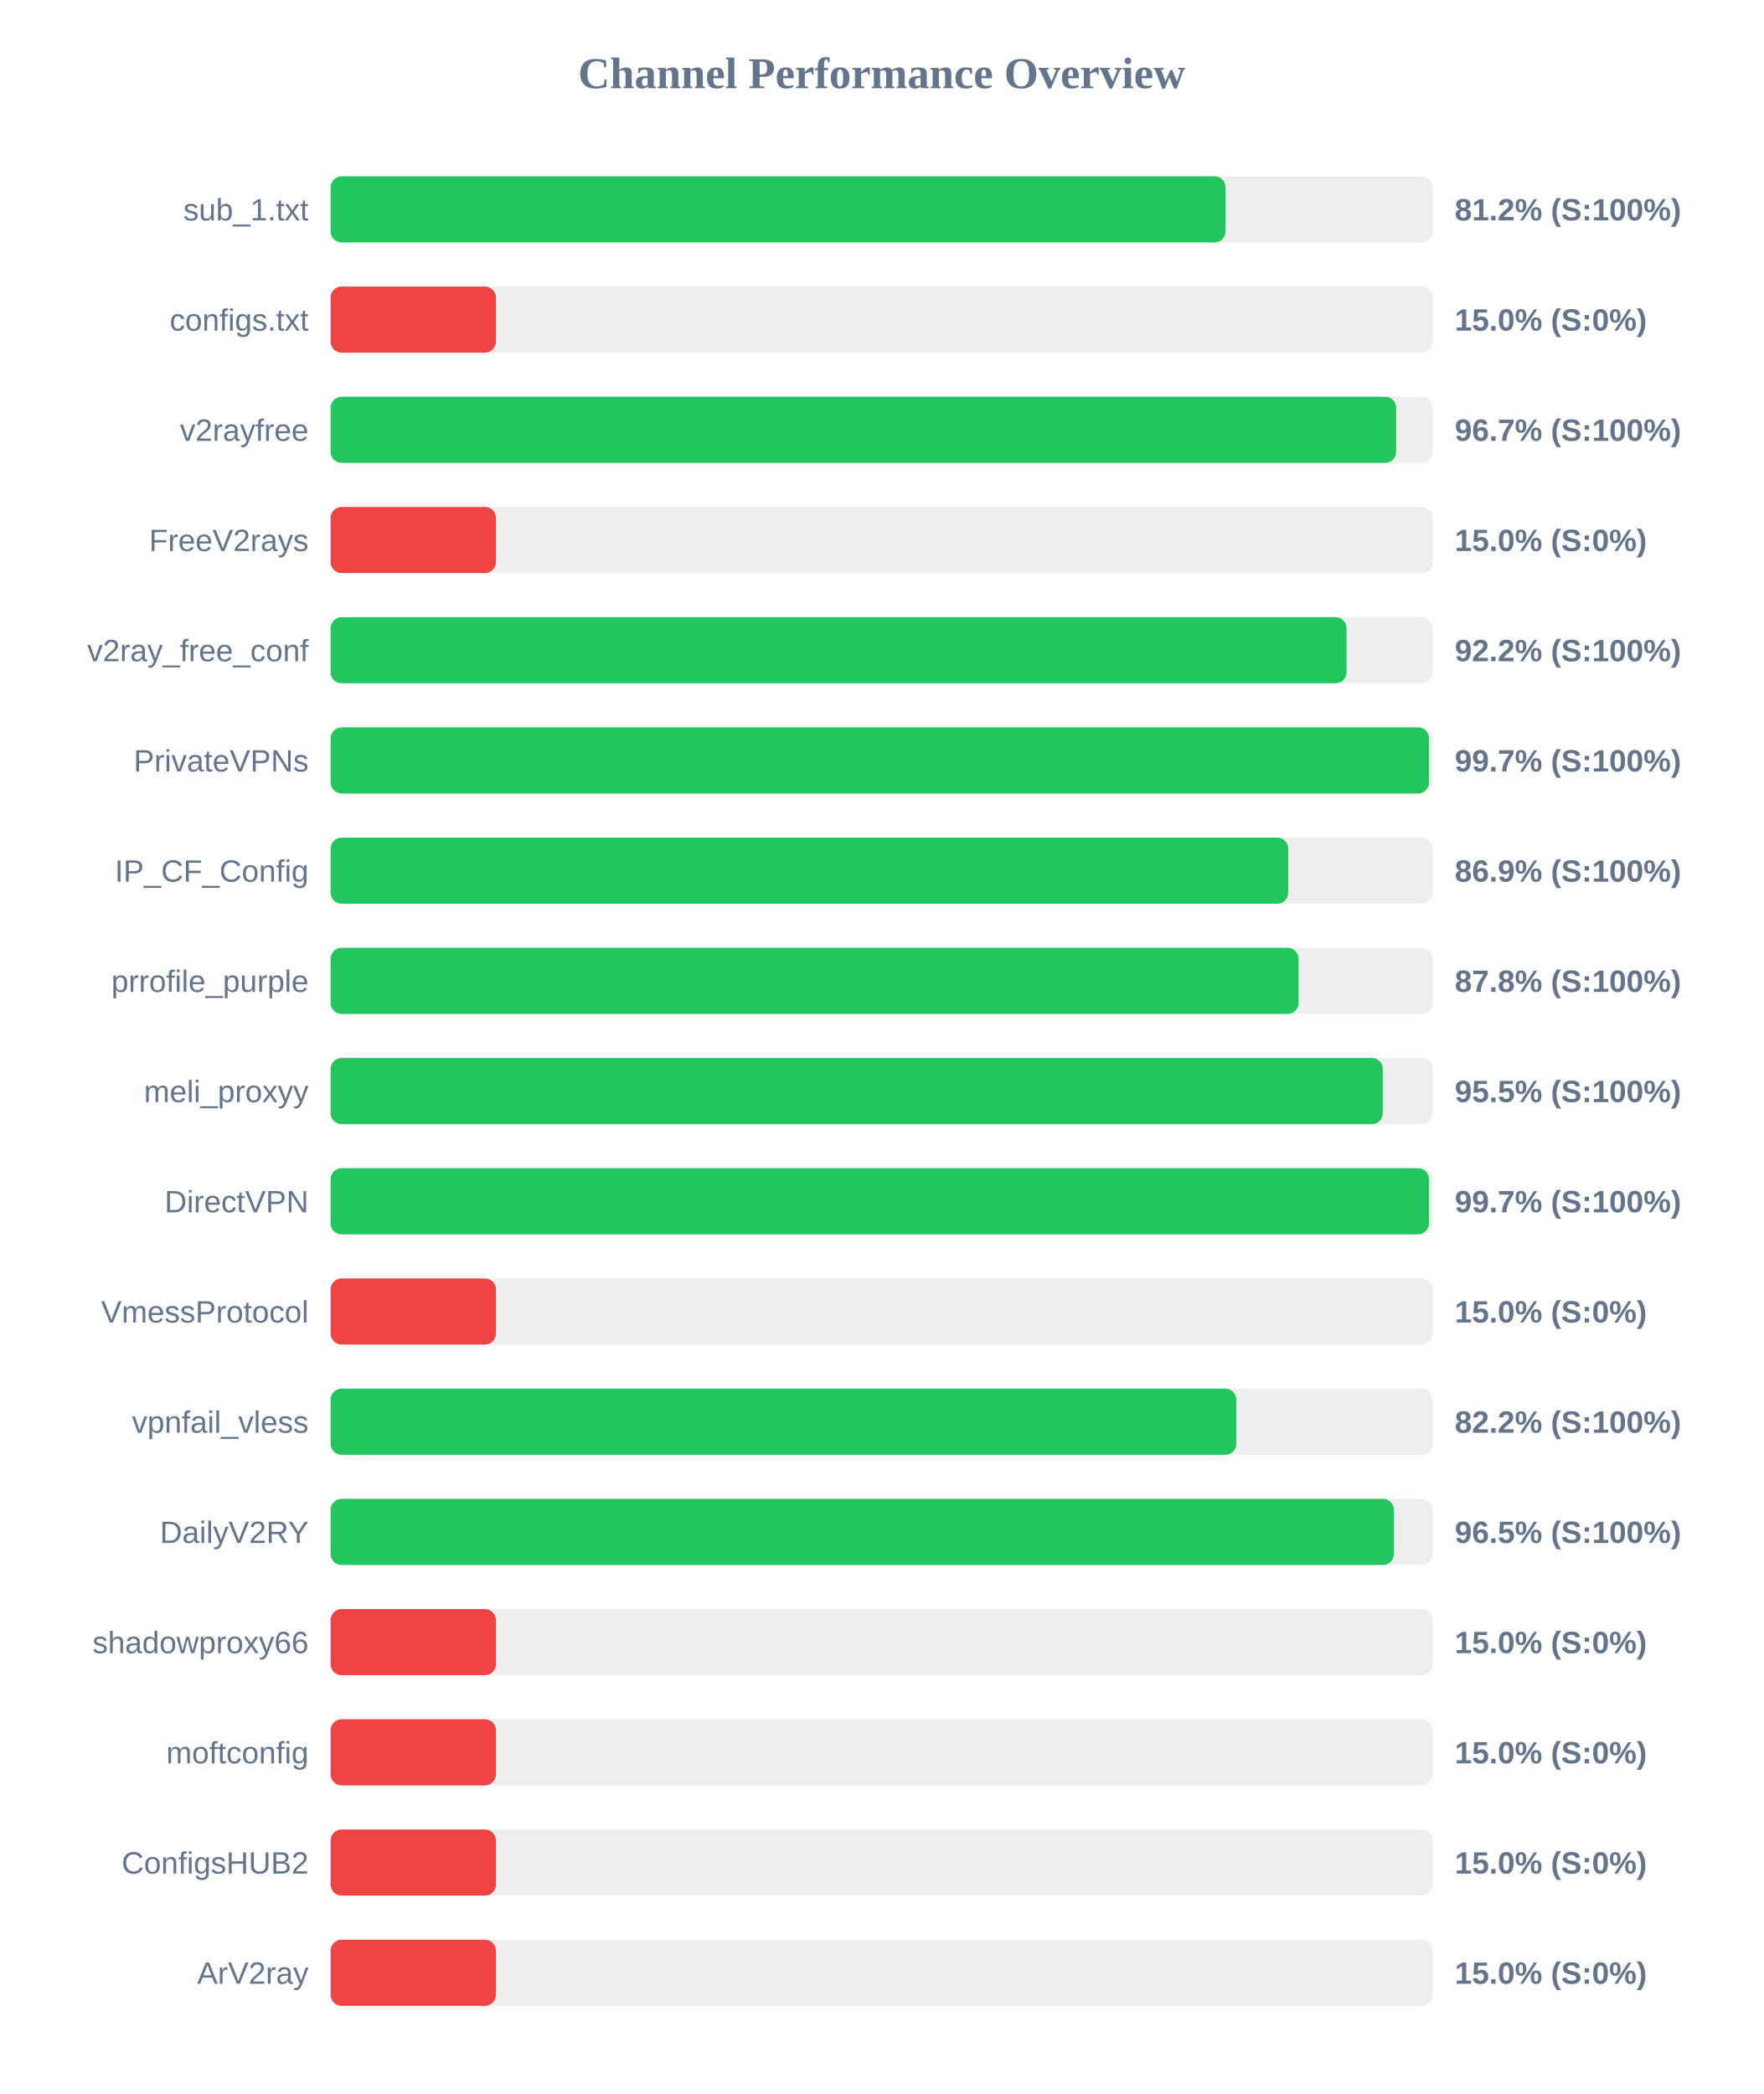
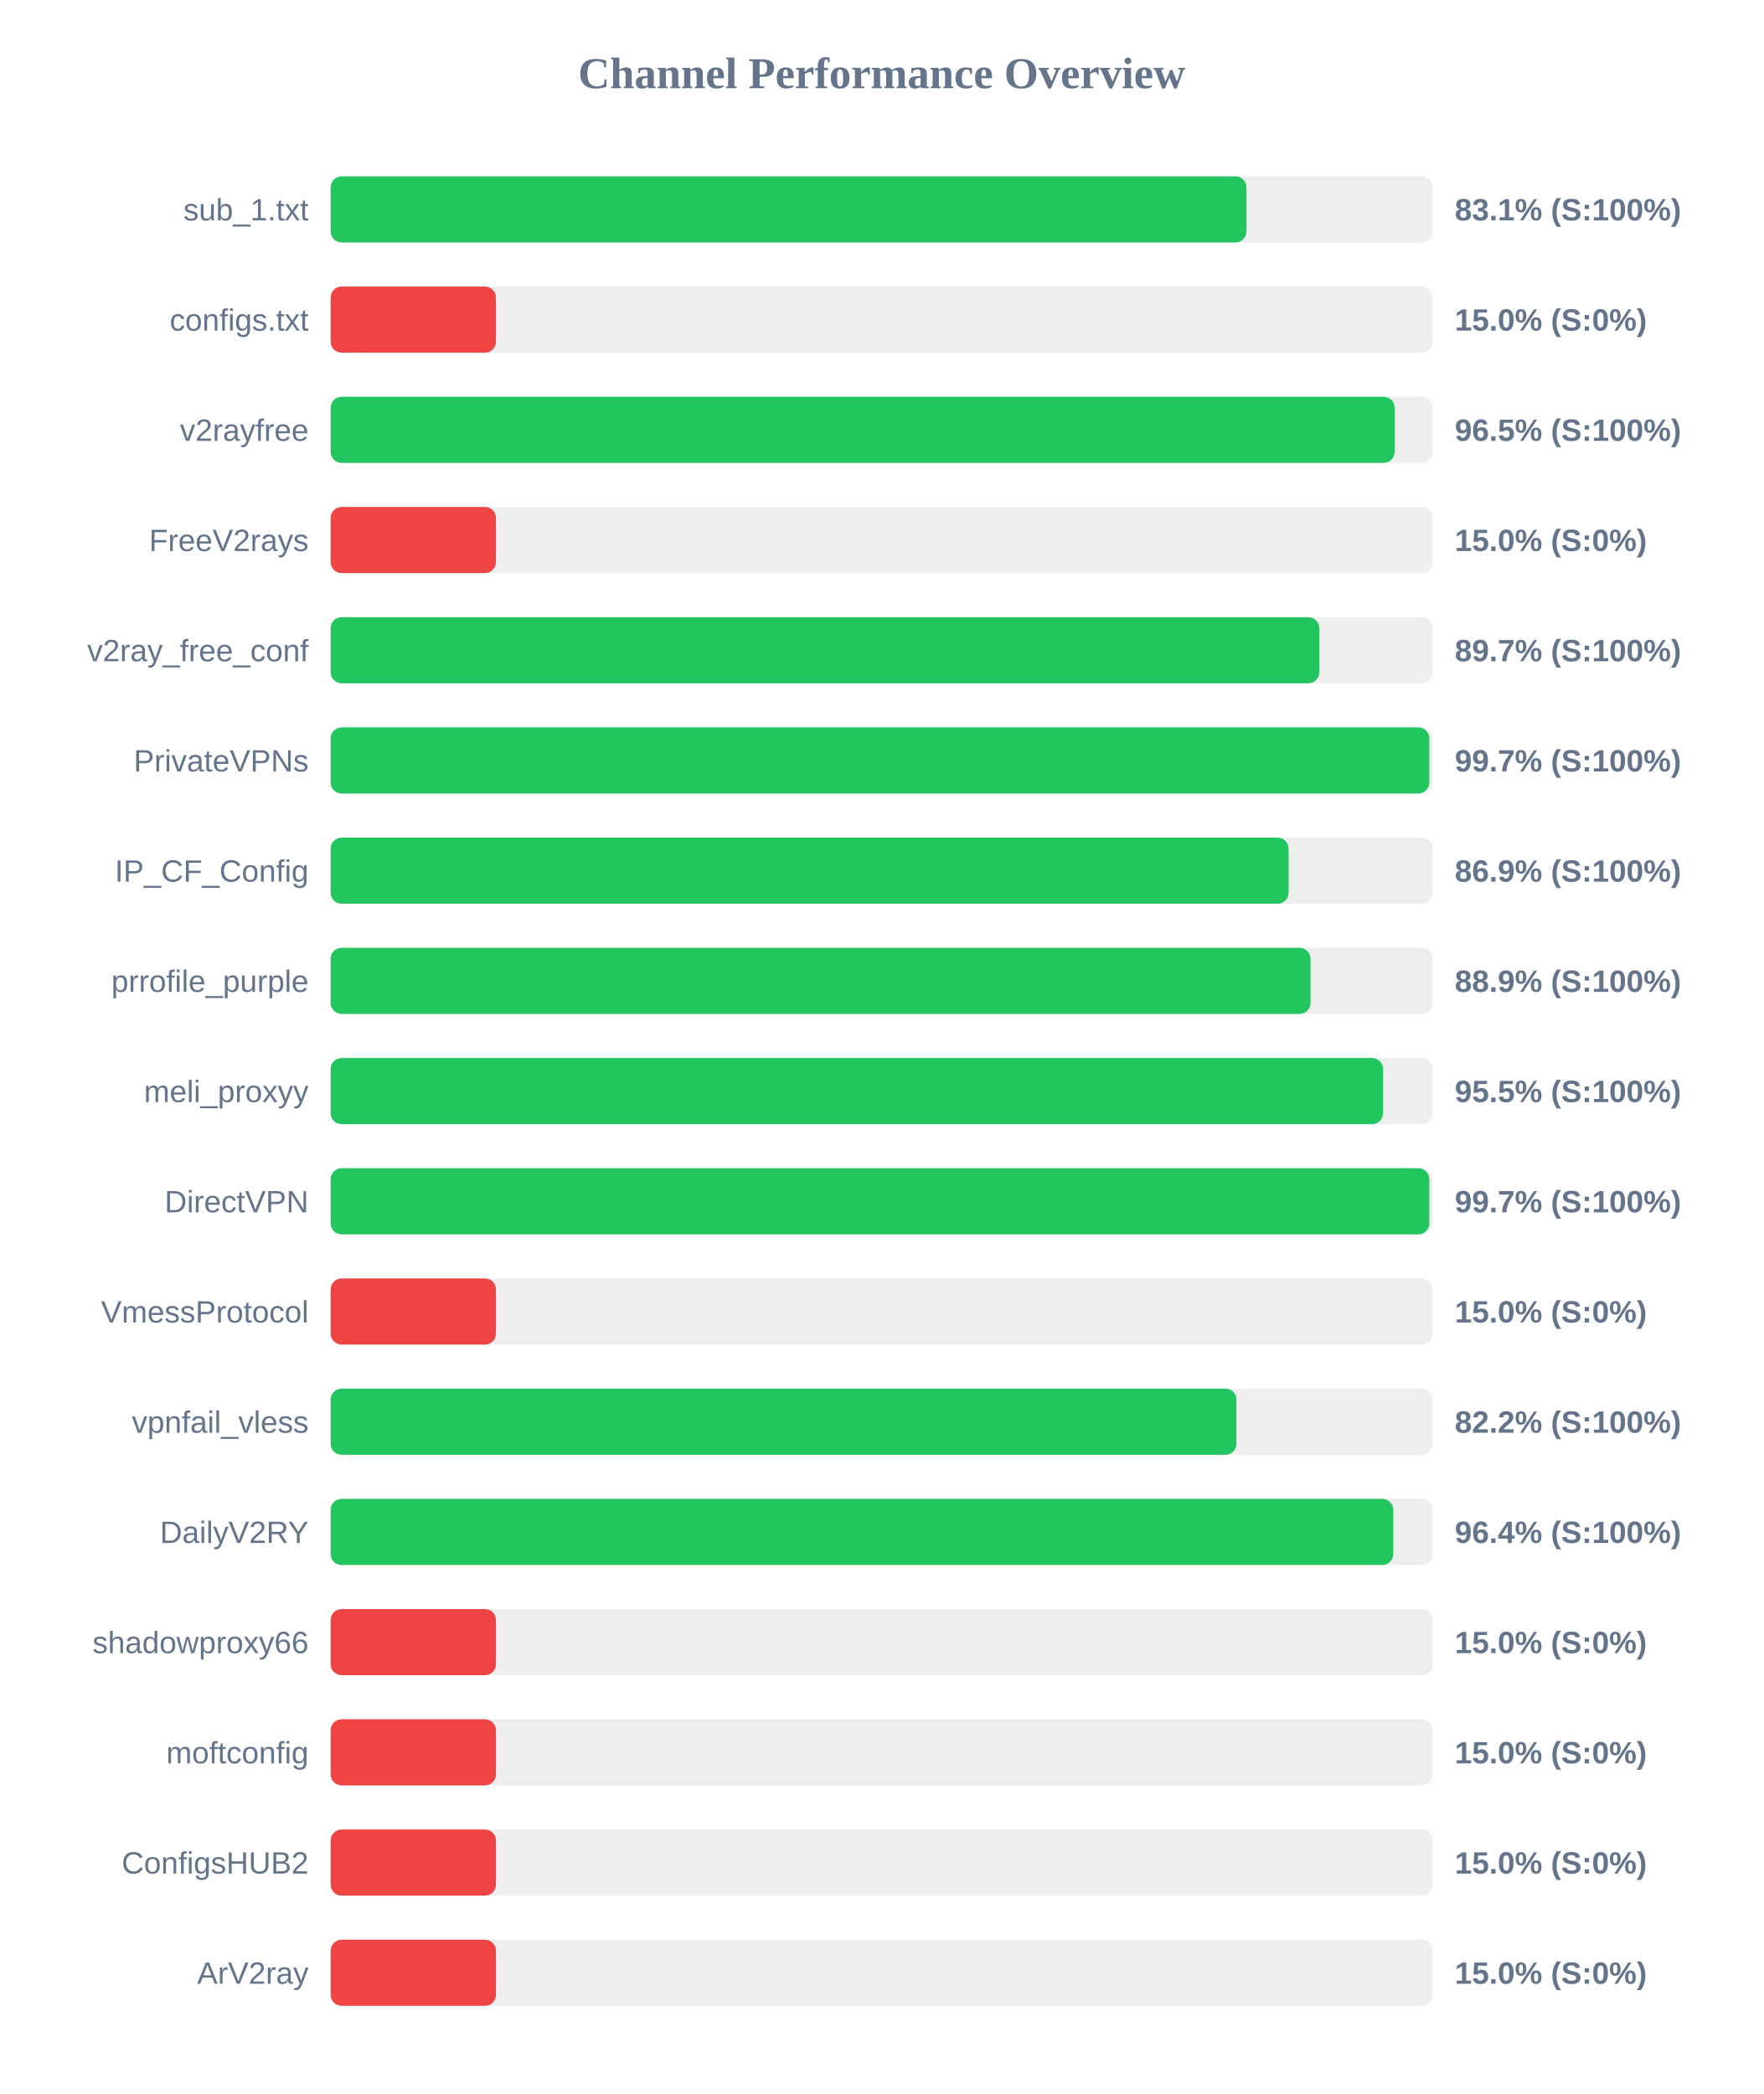
<svg xmlns="http://www.w3.org/2000/svg" width="800" height="950" version="1.1">
  <style>
        .row { font: 14px Arial; fill: #64748b; }
        .score { font: bold 14px Arial; fill: #64748b; }
    </style>
  <text x="400" y="40" text-anchor="middle" font-size="20px" font-weight="bold" fill="#64748b">Channel Performance Overview</text>
  <rect x="150" y="80" width="500" height="30" fill="#eee" rx="5" />
-   <rect x="150" y="80" width="406.0" height="30" fill="#22c55e" rx="5" />
+   <rect x="150" y="80" width="415.5" height="30" fill="#22c55e" rx="5" />
  <text x="140" y="100" text-anchor="end" class="row">sub_1.txt</text>
-   <text x="660" y="100" text-anchor="start" class="score">81.2% (S:100%)</text>
+   <text x="660" y="100" text-anchor="start" class="score">83.1% (S:100%)</text>
  <rect x="150" y="130" width="500" height="30" fill="#eee" rx="5" />
  <rect x="150" y="130" width="75.0" height="30" fill="#ef4444" rx="5" />
  <text x="140" y="150" text-anchor="end" class="row">configs.txt</text>
  <text x="660" y="150" text-anchor="start" class="score">15.0% (S:0%)</text>
  <rect x="150" y="180" width="500" height="30" fill="#eee" rx="5" />
-   <rect x="150" y="180" width="483.4" height="30" fill="#22c55e" rx="5" />
+   <rect x="150" y="180" width="482.7" height="30" fill="#22c55e" rx="5" />
  <text x="140" y="200" text-anchor="end" class="row">v2rayfree</text>
-   <text x="660" y="200" text-anchor="start" class="score">96.7% (S:100%)</text>
+   <text x="660" y="200" text-anchor="start" class="score">96.5% (S:100%)</text>
  <rect x="150" y="230" width="500" height="30" fill="#eee" rx="5" />
  <rect x="150" y="230" width="75.0" height="30" fill="#ef4444" rx="5" />
  <text x="140" y="250" text-anchor="end" class="row">FreeV2rays</text>
  <text x="660" y="250" text-anchor="start" class="score">15.0% (S:0%)</text>
  <rect x="150" y="280" width="500" height="30" fill="#eee" rx="5" />
-   <rect x="150" y="280" width="460.9" height="30" fill="#22c55e" rx="5" />
+   <rect x="150" y="280" width="448.5" height="30" fill="#22c55e" rx="5" />
  <text x="140" y="300" text-anchor="end" class="row">v2ray_free_conf</text>
-   <text x="660" y="300" text-anchor="start" class="score">92.2% (S:100%)</text>
+   <text x="660" y="300" text-anchor="start" class="score">89.7% (S:100%)</text>
  <rect x="150" y="330" width="500" height="30" fill="#eee" rx="5" />
-   <rect x="150" y="330" width="498.3" height="30" fill="#22c55e" rx="5" />
+   <rect x="150" y="330" width="498.45" height="30" fill="#22c55e" rx="5" />
  <text x="140" y="350" text-anchor="end" class="row">PrivateVPNs</text>
  <text x="660" y="350" text-anchor="start" class="score">99.7% (S:100%)</text>
  <rect x="150" y="380" width="500" height="30" fill="#eee" rx="5" />
-   <rect x="150" y="380" width="434.45" height="30" fill="#22c55e" rx="5" />
+   <rect x="150" y="380" width="434.6" height="30" fill="#22c55e" rx="5" />
  <text x="140" y="400" text-anchor="end" class="row">IP_CF_Config</text>
  <text x="660" y="400" text-anchor="start" class="score">86.9% (S:100%)</text>
  <rect x="150" y="430" width="500" height="30" fill="#eee" rx="5" />
-   <rect x="150" y="430" width="439.15" height="30" fill="#22c55e" rx="5" />
+   <rect x="150" y="430" width="444.55" height="30" fill="#22c55e" rx="5" />
  <text x="140" y="450" text-anchor="end" class="row">prrofile_purple</text>
-   <text x="660" y="450" text-anchor="start" class="score">87.8% (S:100%)</text>
+   <text x="660" y="450" text-anchor="start" class="score">88.9% (S:100%)</text>
  <rect x="150" y="480" width="500" height="30" fill="#eee" rx="5" />
-   <rect x="150" y="480" width="477.35" height="30" fill="#22c55e" rx="5" />
+   <rect x="150" y="480" width="477.45" height="30" fill="#22c55e" rx="5" />
  <text x="140" y="500" text-anchor="end" class="row">meli_proxyy</text>
  <text x="660" y="500" text-anchor="start" class="score">95.5% (S:100%)</text>
  <rect x="150" y="530" width="500" height="30" fill="#eee" rx="5" />
-   <rect x="150" y="530" width="498.3" height="30" fill="#22c55e" rx="5" />
+   <rect x="150" y="530" width="498.45" height="30" fill="#22c55e" rx="5" />
  <text x="140" y="550" text-anchor="end" class="row">DirectVPN</text>
  <text x="660" y="550" text-anchor="start" class="score">99.7% (S:100%)</text>
  <rect x="150" y="580" width="500" height="30" fill="#eee" rx="5" />
  <rect x="150" y="580" width="75.0" height="30" fill="#ef4444" rx="5" />
  <text x="140" y="600" text-anchor="end" class="row">VmessProtocol</text>
  <text x="660" y="600" text-anchor="start" class="score">15.0% (S:0%)</text>
  <rect x="150" y="630" width="500" height="30" fill="#eee" rx="5" />
-   <rect x="150" y="630" width="410.9" height="30" fill="#22c55e" rx="5" />
+   <rect x="150" y="630" width="410.95" height="30" fill="#22c55e" rx="5" />
  <text x="140" y="650" text-anchor="end" class="row">vpnfail_vless</text>
  <text x="660" y="650" text-anchor="start" class="score">82.2% (S:100%)</text>
  <rect x="150" y="680" width="500" height="30" fill="#eee" rx="5" />
-   <rect x="150" y="680" width="482.4" height="30" fill="#22c55e" rx="5" />
+   <rect x="150" y="680" width="482.1" height="30" fill="#22c55e" rx="5" />
  <text x="140" y="700" text-anchor="end" class="row">DailyV2RY</text>
-   <text x="660" y="700" text-anchor="start" class="score">96.5% (S:100%)</text>
+   <text x="660" y="700" text-anchor="start" class="score">96.4% (S:100%)</text>
  <rect x="150" y="730" width="500" height="30" fill="#eee" rx="5" />
  <rect x="150" y="730" width="75.0" height="30" fill="#ef4444" rx="5" />
  <text x="140" y="750" text-anchor="end" class="row">shadowproxy66</text>
  <text x="660" y="750" text-anchor="start" class="score">15.0% (S:0%)</text>
  <rect x="150" y="780" width="500" height="30" fill="#eee" rx="5" />
  <rect x="150" y="780" width="75.0" height="30" fill="#ef4444" rx="5" />
  <text x="140" y="800" text-anchor="end" class="row">moftconfig</text>
  <text x="660" y="800" text-anchor="start" class="score">15.0% (S:0%)</text>
  <rect x="150" y="830" width="500" height="30" fill="#eee" rx="5" />
  <rect x="150" y="830" width="75.0" height="30" fill="#ef4444" rx="5" />
  <text x="140" y="850" text-anchor="end" class="row">ConfigsHUB2</text>
  <text x="660" y="850" text-anchor="start" class="score">15.0% (S:0%)</text>
  <rect x="150" y="880" width="500" height="30" fill="#eee" rx="5" />
  <rect x="150" y="880" width="75.0" height="30" fill="#ef4444" rx="5" />
  <text x="140" y="900" text-anchor="end" class="row">ArV2ray</text>
  <text x="660" y="900" text-anchor="start" class="score">15.0% (S:0%)</text>
</svg>
